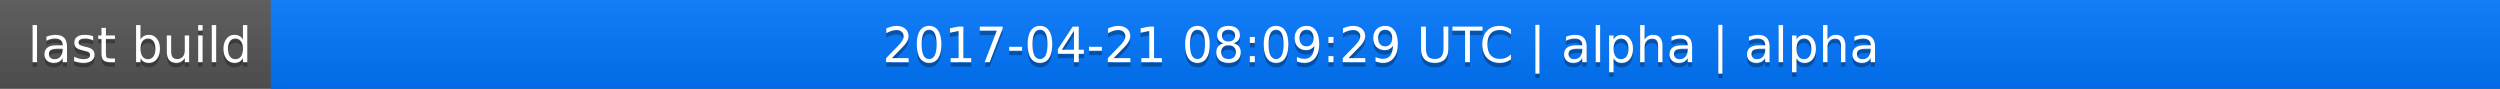
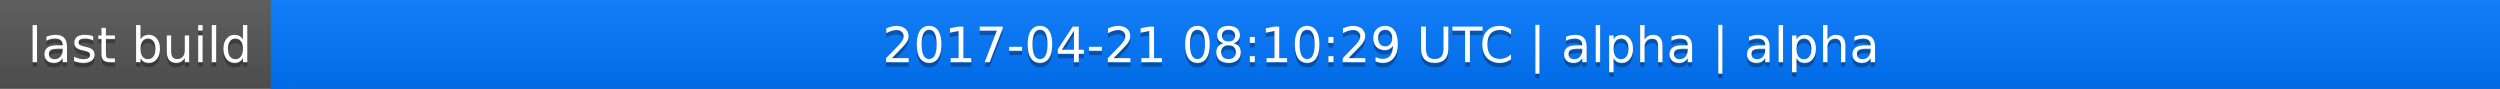
<svg xmlns="http://www.w3.org/2000/svg" width="563" height="20">
  <linearGradient id="a" x2="0" y2="100%">
    <stop offset="0" stop-color="#bbb" stop-opacity=".1" />
    <stop offset="1" stop-opacity=".1" />
  </linearGradient>
  <rect rx="0" width="563" height="20" fill="#555" />
  <rect rx="0" x="61" width="502" height="20" fill="#07f" />
  <path fill="#07f" d="M61 0h4v20h-4z" />
  <rect rx="0" width="563" height="20" fill="url(#a)" />
  <g fill="#fff" text-anchor="middle" font-family="DejaVu Sans,Verdana,Geneva,sans-serif" font-size="11">
    <text x="31.5" y="15" fill="#010101" fill-opacity=".3">last build</text>
    <text x="31.5" y="14">last build</text>
-     <text x="311" y="15" fill="#010101" fill-opacity=".3">2017-04-21 08:09:29 UTC | alpha | alpha</text>
-     <text x="311" y="14">2017-04-21 08:09:29 UTC | alpha | alpha</text>
+     <text x="311" y="15" fill="#010101" fill-opacity=".3">2017-04-21 08:10:29 UTC | alpha | alpha</text>
+     <text x="311" y="14">2017-04-21 08:10:29 UTC | alpha | alpha</text>
  </g>
</svg>
